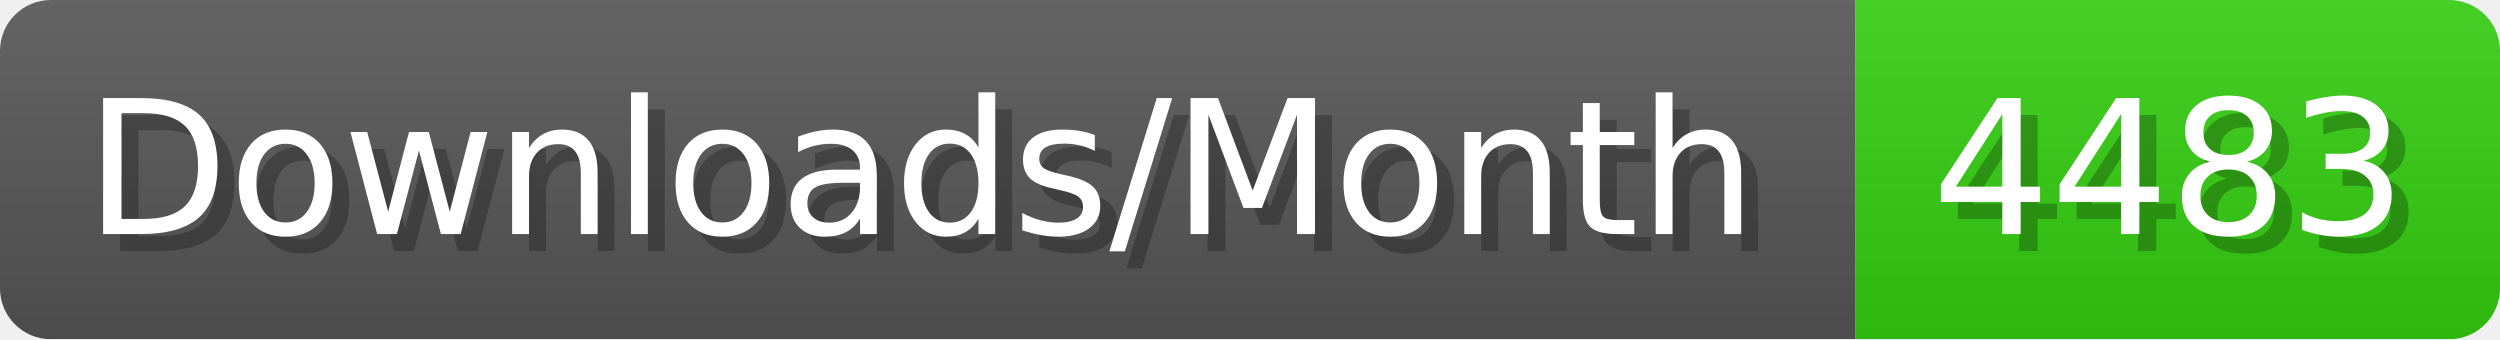
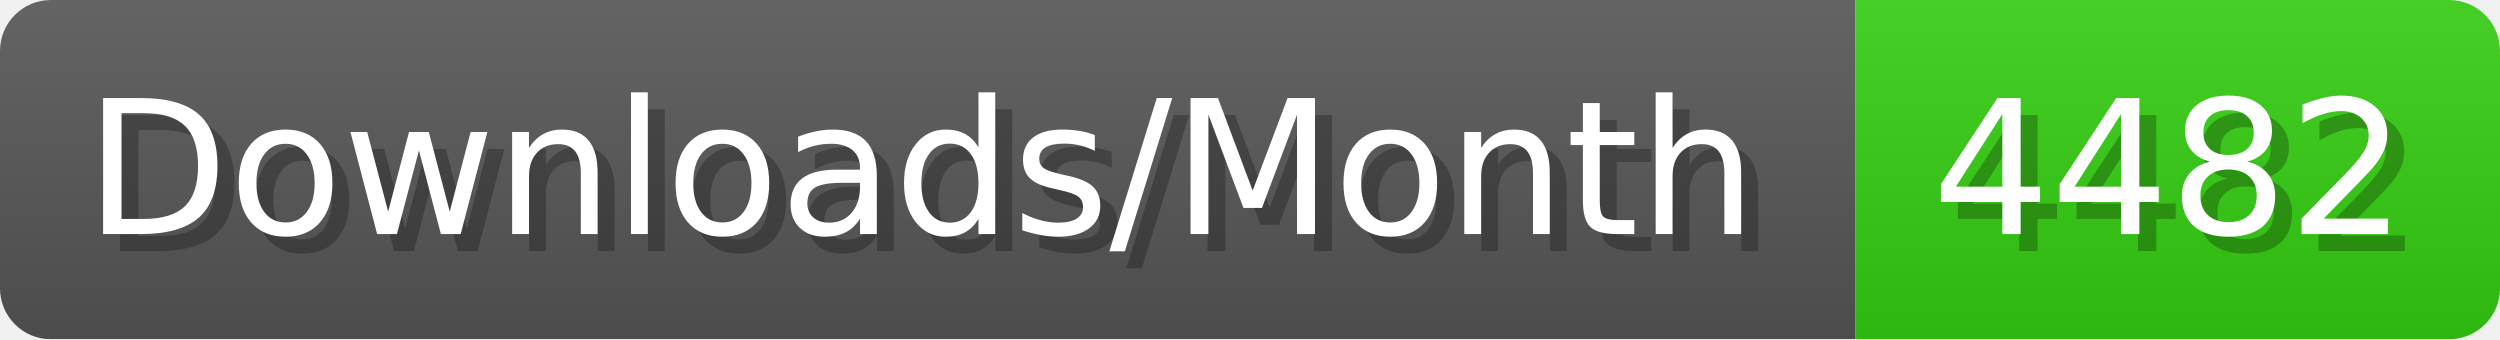
- <svg xmlns="http://www.w3.org/2000/svg" width="147.4" height="20" viewBox="0 0 1474 200" role="img" aria-label="Downloads/Month: 4483">
+ <svg xmlns="http://www.w3.org/2000/svg" width="147.4" height="20" viewBox="0 0 1474 200" role="img" aria-label="Downloads/Month: 4482">
  <linearGradient id="YlXUI" x2="0" y2="100%">
    <stop offset="0" stop-opacity=".1" stop-color="#EEE" />
    <stop offset="1" stop-opacity=".1" />
  </linearGradient>
  <mask id="JHhop">
    <rect width="1474" height="200" rx="30" fill="#FFF" />
  </mask>
  <g mask="url(#JHhop)">
    <rect width="1094" height="200" fill="#555" />
    <rect width="380" height="200" fill="#3C1" x="1094" />
    <rect width="1474" height="200" fill="url(#YlXUI)" />
  </g>
  <g aria-hidden="true" fill="#fff" text-anchor="start" font-family="Verdana,DejaVu Sans,sans-serif" font-size="110">
    <text x="60" y="148" textLength="994" fill="#000" opacity="0.25">Downloads/Month</text>
    <text x="50" y="138" textLength="994">Downloads/Month</text>
-     <text x="1149" y="148" textLength="280" fill="#000" opacity="0.25">4483</text>
-     <text x="1139" y="138" textLength="280">4483</text>
+     <text x="1149" y="148" textLength="280" fill="#000" opacity="0.25">4482</text>
+     <text x="1139" y="138" textLength="280">4482</text>
  </g>
</svg>
